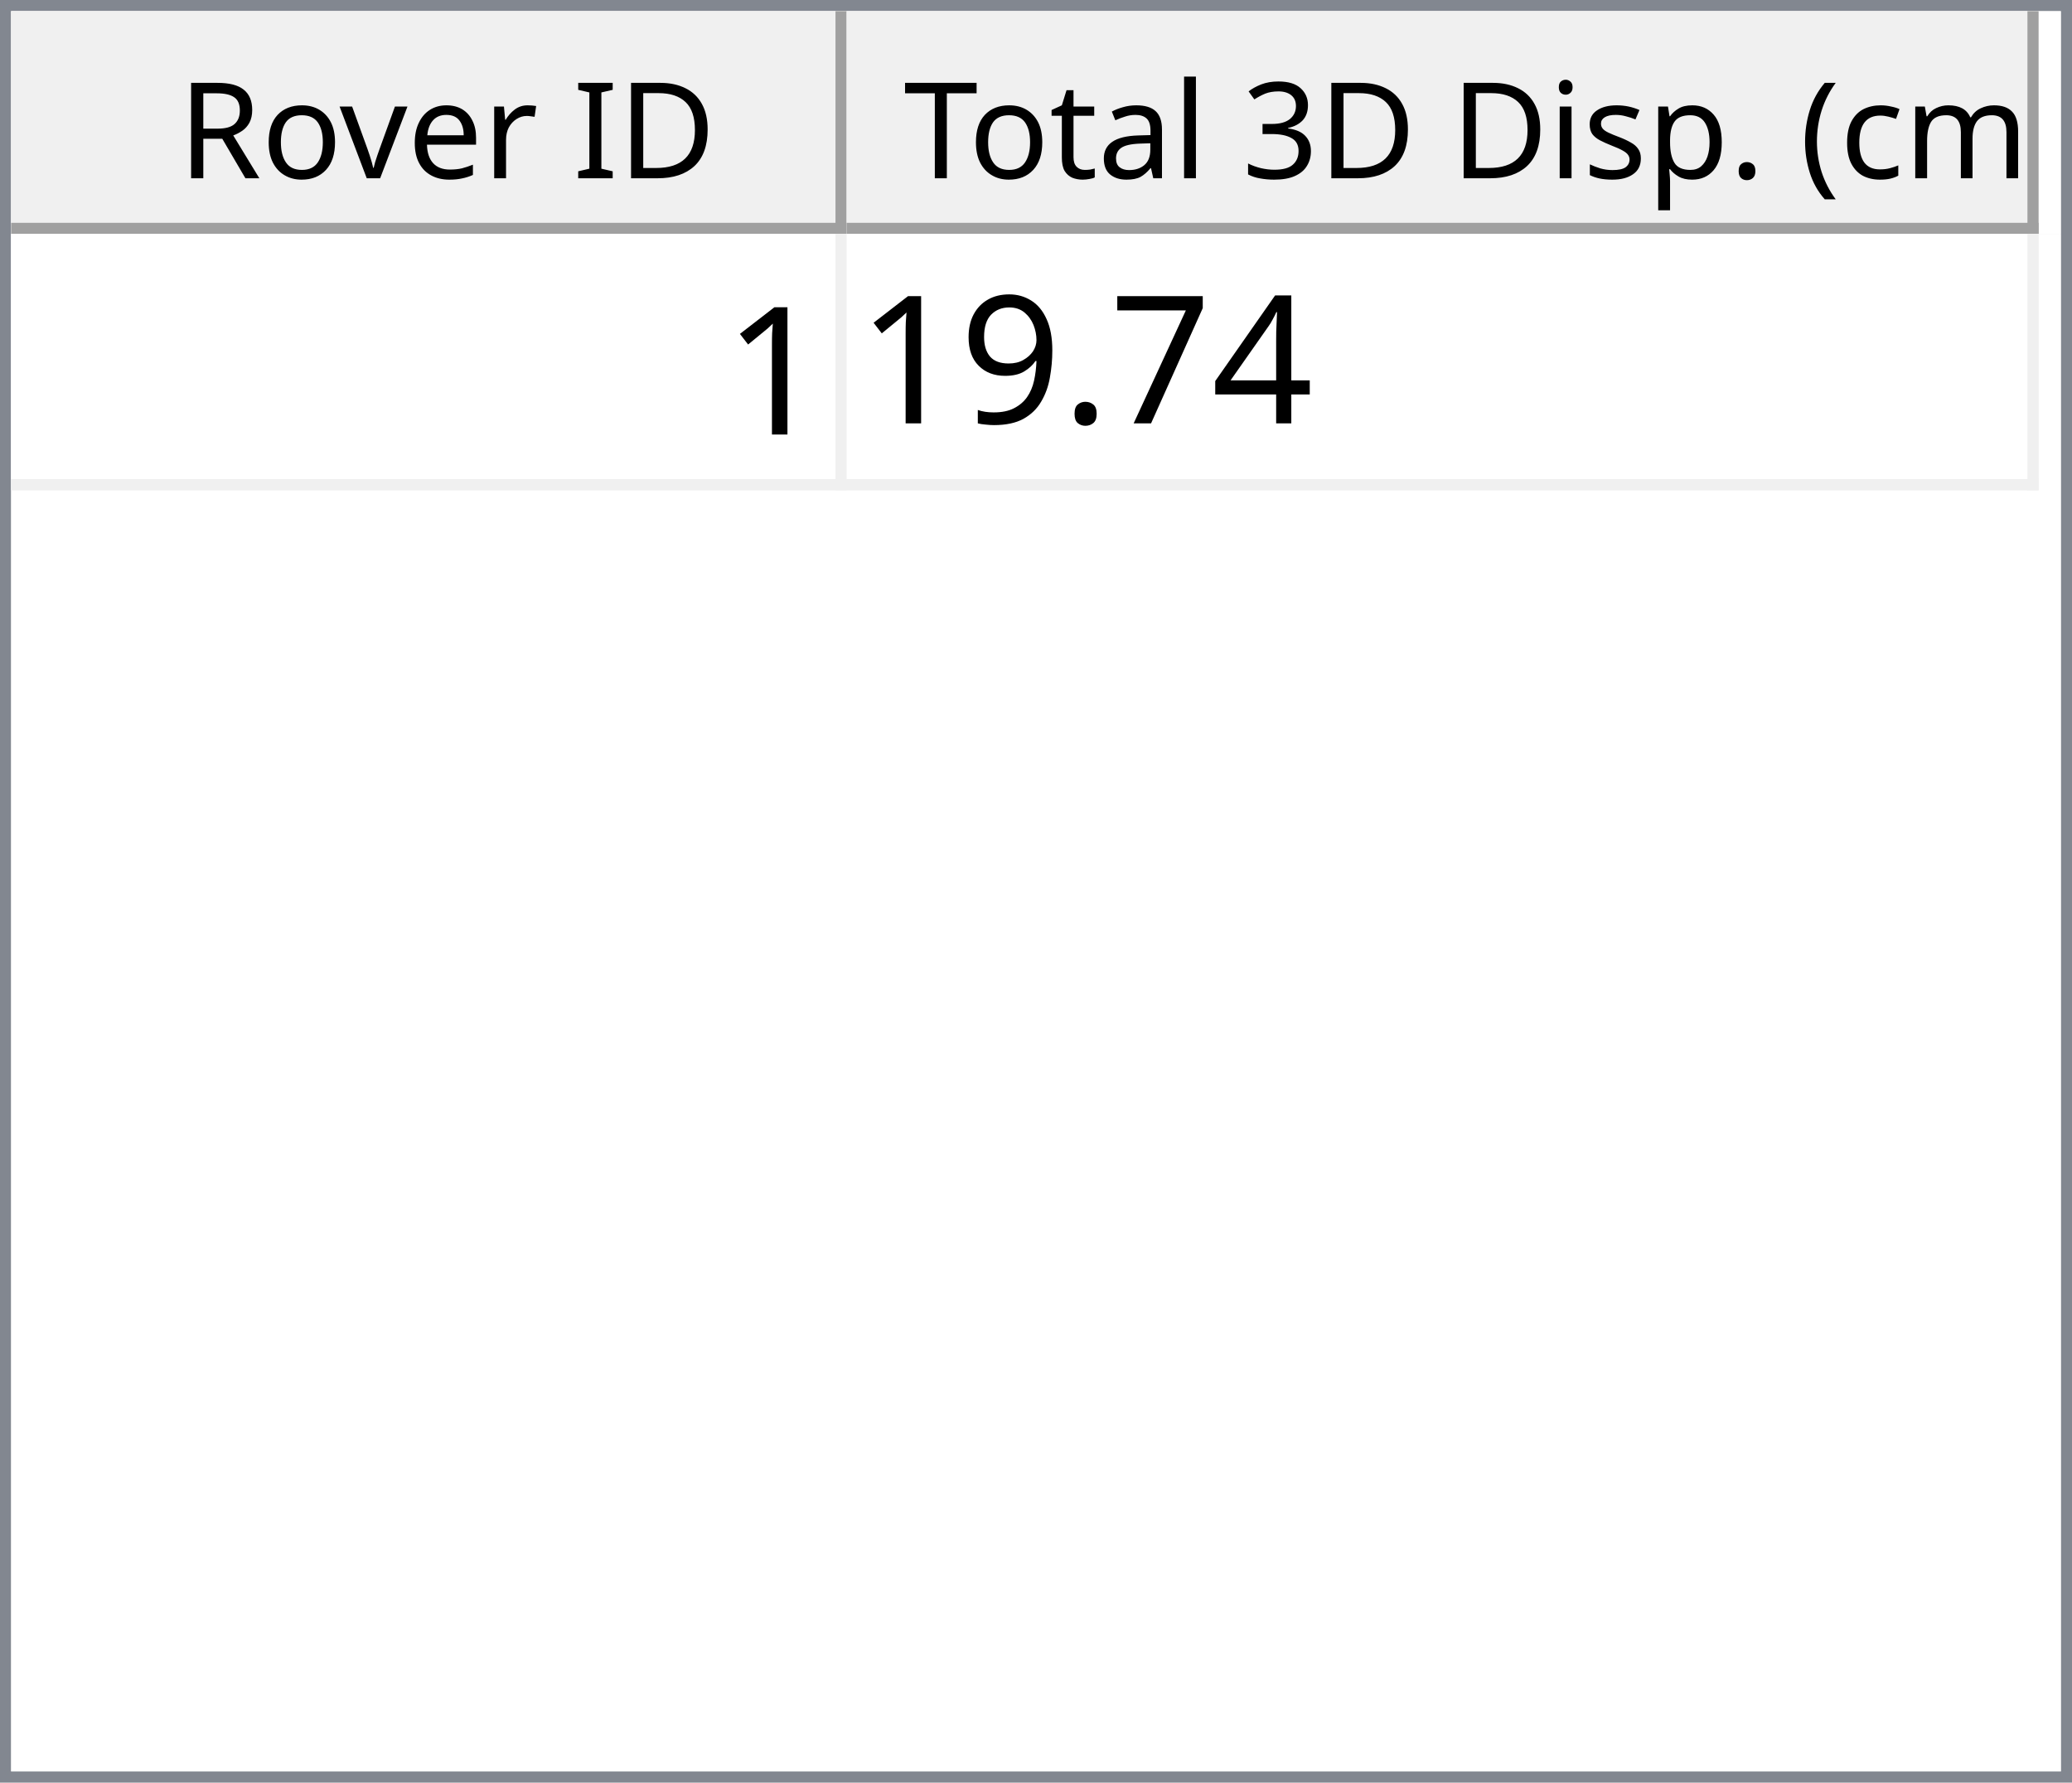
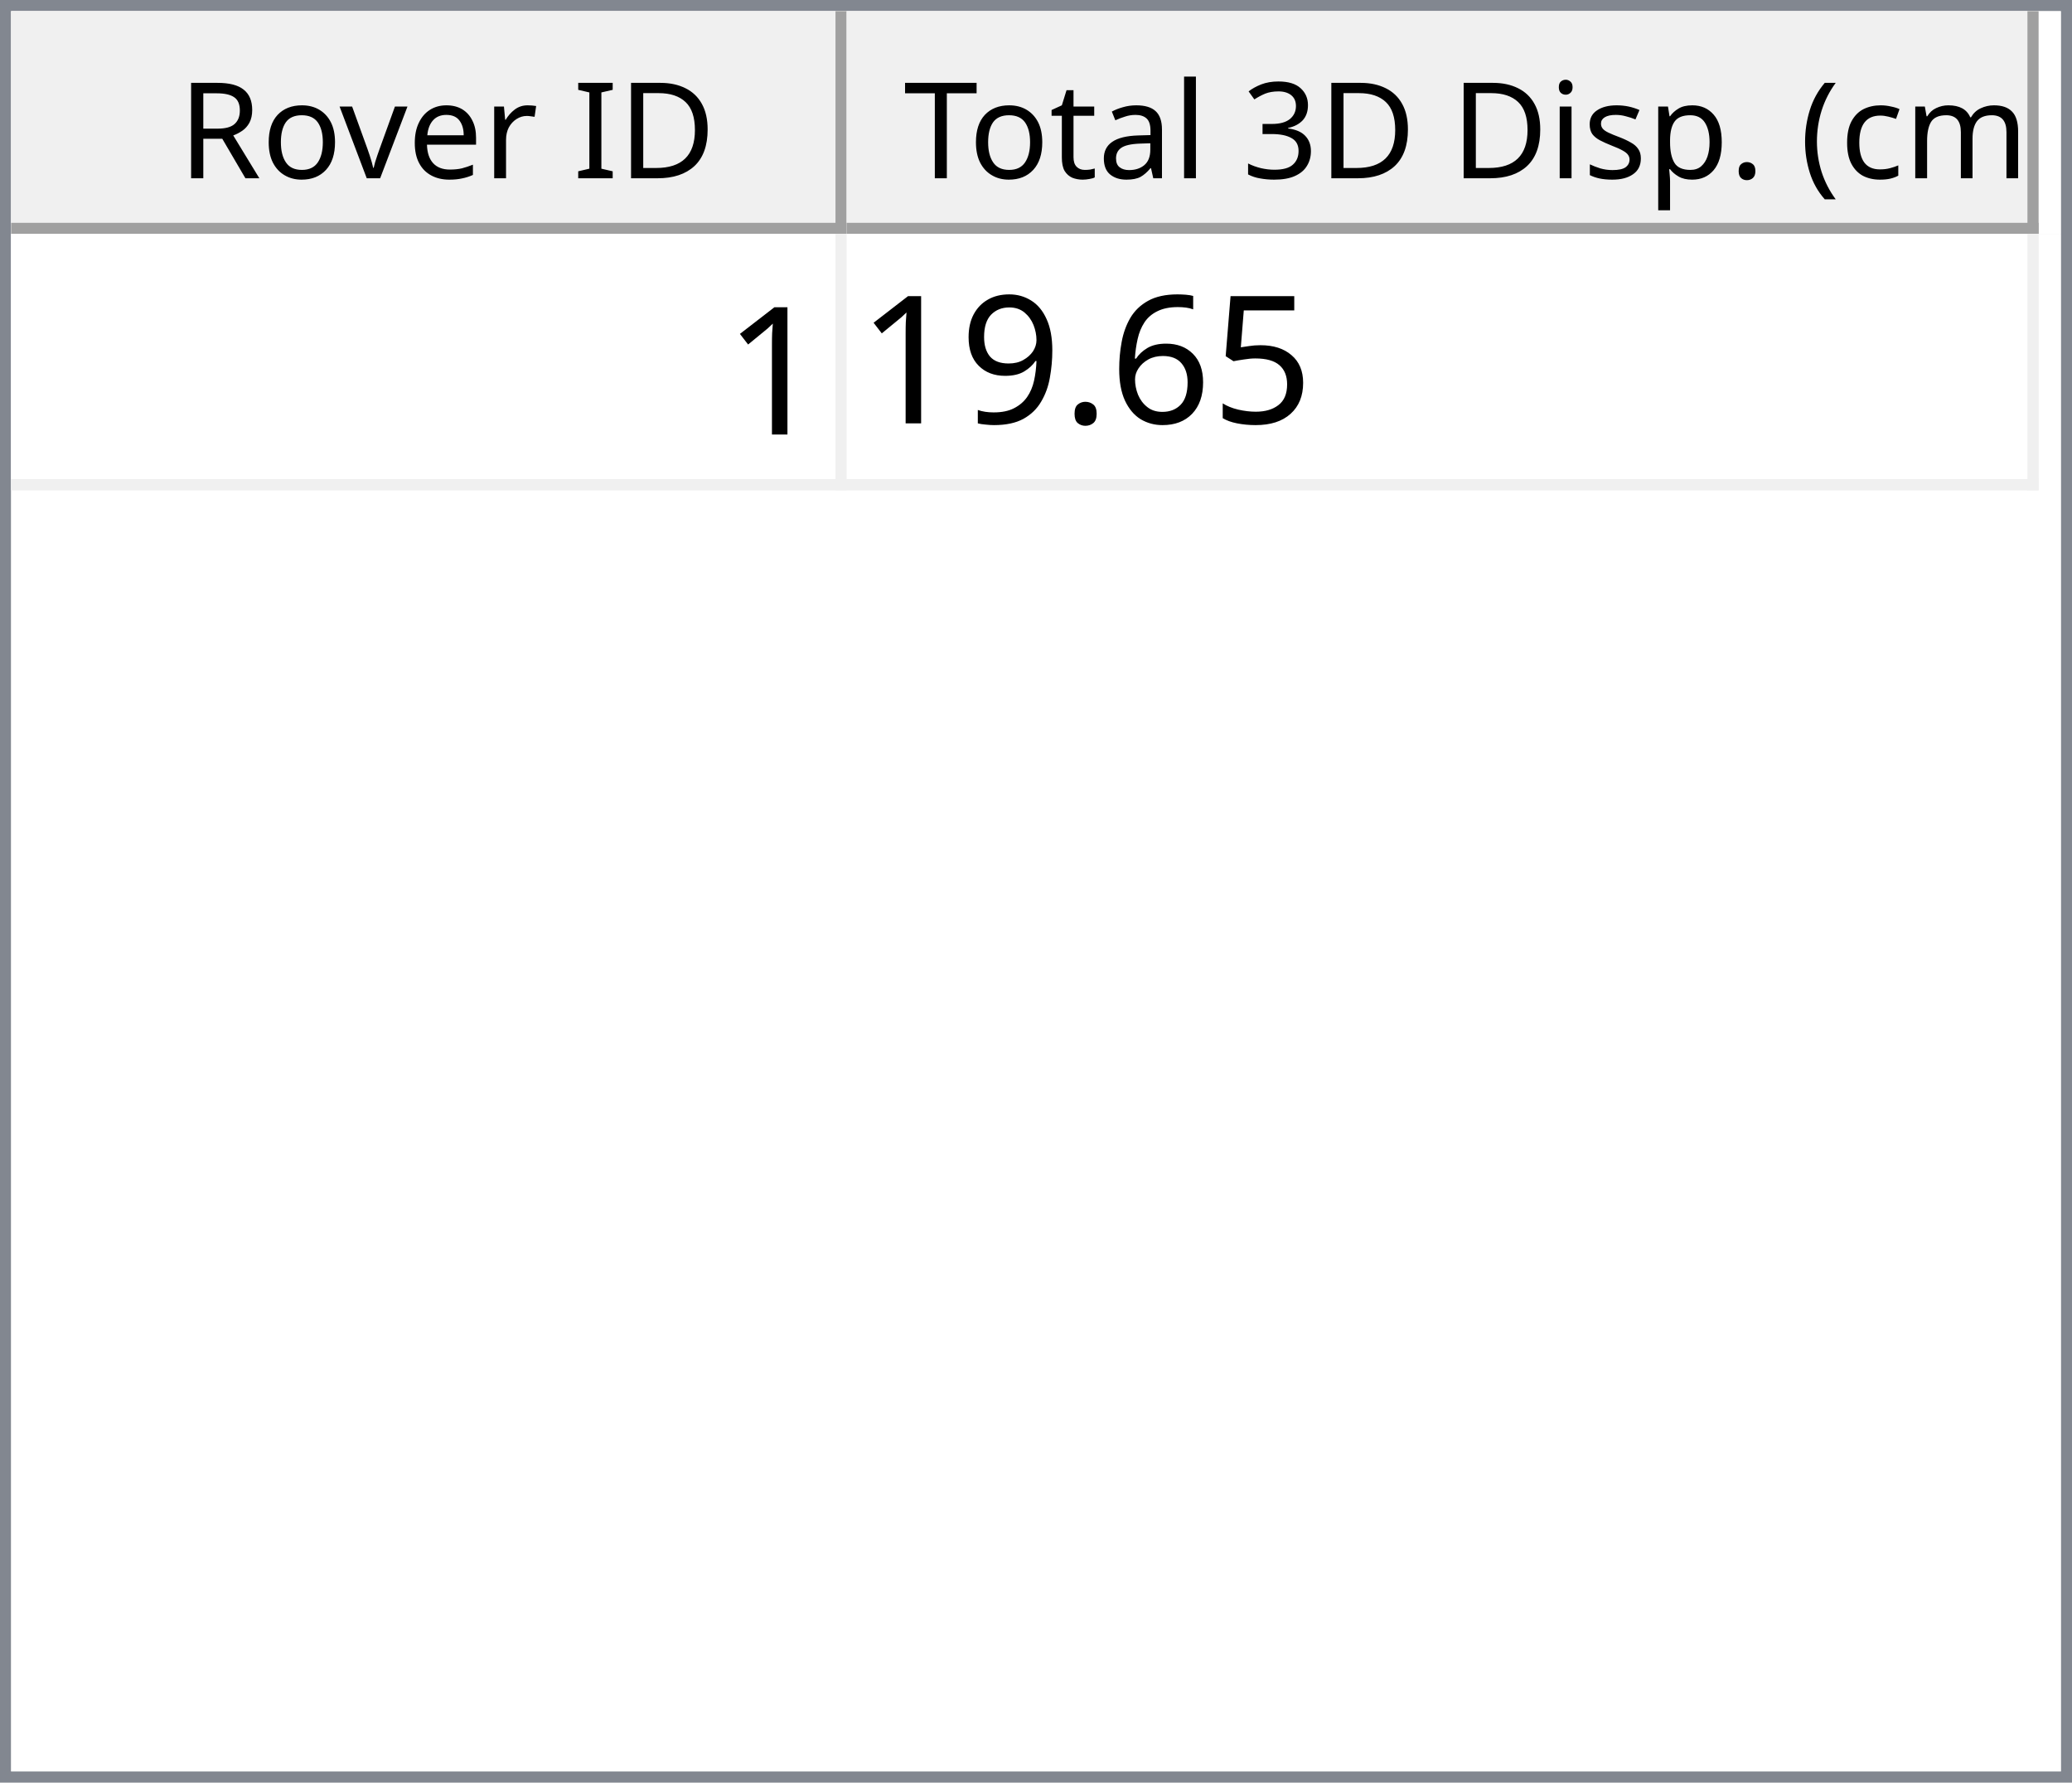
<svg xmlns="http://www.w3.org/2000/svg" style="fill-opacity:1; color-rendering:auto; color-interpolation:auto; text-rendering:auto; stroke:black; stroke-linecap:square; stroke-miterlimit:10; shape-rendering:auto; stroke-opacity:1; fill:black; stroke-dasharray:none; font-weight:normal; stroke-width:1; font-family:'Dialog'; font-style:normal; stroke-linejoin:miter; font-size:12px; stroke-dashoffset:0; image-rendering:auto;" width="186" height="160">
  <defs id="genericDefs" />
  <g>
    <defs id="defs1">
      <clipPath clipPathUnits="userSpaceOnUse" id="clipPath1">
        <path d="M0 0 L186 0 L186 160 L0 160 L0 0 Z" />
      </clipPath>
      <clipPath clipPathUnits="userSpaceOnUse" id="clipPath2">
        <path d="M0 0 L0 160 L186 160 L186 0 Z" />
      </clipPath>
      <clipPath clipPathUnits="userSpaceOnUse" id="clipPath3">
        <path d="M0 0 L0 20 L184 20 L184 0 Z" />
      </clipPath>
      <clipPath clipPathUnits="userSpaceOnUse" id="clipPath4">
        <path d="M0 0 L0 20 L75 20 L75 0 Z" />
      </clipPath>
      <clipPath clipPathUnits="userSpaceOnUse" id="clipPath5">
        <path d="M1 1 L1 19 L74 19 L74 1 Z" />
      </clipPath>
      <clipPath clipPathUnits="userSpaceOnUse" id="clipPath6">
        <path d="M0 0 L0 18 L73 18 L73 0 Z" />
      </clipPath>
      <clipPath clipPathUnits="userSpaceOnUse" id="clipPath7">
        <path d="M-0.5 -0.5 L-0.5 19.5 L74.5 19.5 L74.5 -0.5 Z" />
      </clipPath>
      <clipPath clipPathUnits="userSpaceOnUse" id="clipPath8">
        <path d="M0 0 L0 20 L107 20 L107 0 Z" />
      </clipPath>
      <clipPath clipPathUnits="userSpaceOnUse" id="clipPath9">
        <path d="M1 1 L1 19 L106 19 L106 1 Z" />
      </clipPath>
      <clipPath clipPathUnits="userSpaceOnUse" id="clipPath10">
        <path d="M0 0 L0 18 L105 18 L105 0 Z" />
      </clipPath>
      <clipPath clipPathUnits="userSpaceOnUse" id="clipPath11">
        <path d="M-0.5 -0.5 L-0.5 19.5 L106.5 19.5 L106.5 -0.5 Z" />
      </clipPath>
      <clipPath clipPathUnits="userSpaceOnUse" id="clipPath12">
        <path d="M0 0 L0 138 L184 138 L184 0 Z" />
      </clipPath>
      <clipPath clipPathUnits="userSpaceOnUse" id="clipPath13">
        <path d="M0 0 L0 23 L182 23 L182 0 Z" />
      </clipPath>
      <clipPath clipPathUnits="userSpaceOnUse" id="clipPath14">
        <path d="M-0.5 -0.5 L-0.5 22.5 L181.5 22.5 L181.5 -0.5 Z" />
      </clipPath>
      <clipPath clipPathUnits="userSpaceOnUse" id="clipPath15">
        <path d="M0 0 L0 22 L74 22 L74 0 Z" />
      </clipPath>
      <clipPath clipPathUnits="userSpaceOnUse" id="clipPath16">
        <path d="M0 0 L0 22 L106 22 L106 0 Z" />
      </clipPath>
      <font horiz-adv-x="64.551" id="font1">
        <font-face ascent="107.91" descent="25.098" units-per-em="100" style="font-style:normal; font-family:Segoe UI; font-weight:normal;" />
        <missing-glyph horiz-adv-x="64.551" d="M8.109 0 L8.109 68.266 L56.453 68.266 L56.453 0 L8.109 0 ZM15.328 7.234 L49.219 7.234 L49.219 61.031 L15.328 61.031 L15.328 7.234 Z" />
        <glyph unicode="D" horiz-adv-x="70.117" d="M9.188 0 L9.188 70.016 L28.516 70.016 Q65.531 70.016 65.531 35.891 Q65.531 19.672 55.25 9.836 Q44.969 0 27.734 0 L9.188 0 ZM17.391 62.594 L17.391 7.422 L27.828 7.422 Q41.609 7.422 49.273 14.797 Q56.938 22.172 56.938 35.688 Q56.938 62.594 28.328 62.594 L17.391 62.594 Z" />
        <glyph unicode="I" horiz-adv-x="26.611" d="M17.391 0 L9.188 0 L9.188 70.016 L17.391 70.016 L17.391 0 Z" />
        <glyph unicode=" " horiz-adv-x="27.393" d="" />
        <glyph unicode="r" horiz-adv-x="34.766" d="M34.188 41.891 Q32.078 43.5 28.125 43.5 Q23 43.5 19.555 38.672 Q16.109 33.844 16.109 25.484 L16.109 0 L8.109 0 L8.109 50 L16.109 50 L16.109 39.703 L16.312 39.703 Q18.016 44.969 21.531 47.922 Q25.047 50.875 29.391 50.875 Q32.516 50.875 34.188 50.203 L34.188 41.891 Z" />
        <glyph unicode="e" horiz-adv-x="52.295" d="M48.297 23 L12.984 23 Q13.188 14.656 17.484 10.109 Q21.781 5.562 29.297 5.562 Q37.75 5.562 44.828 11.141 L44.828 3.609 Q38.234 -1.172 27.391 -1.172 Q16.797 -1.172 10.742 5.641 Q4.688 12.453 4.688 24.812 Q4.688 36.469 11.305 43.82 Q17.922 51.172 27.734 51.172 Q37.547 51.172 42.922 44.828 Q48.297 38.484 48.297 27.203 L48.297 23 ZM40.094 29.781 Q40.047 36.719 36.75 40.578 Q33.453 44.438 27.594 44.438 Q21.922 44.438 17.969 40.383 Q14.016 36.328 13.094 29.781 L40.094 29.781 Z" />
        <glyph unicode="v" horiz-adv-x="47.9" d="M47.406 50 L27.484 0 L19.625 0 L0.688 50 L9.469 50 L22.172 13.672 Q23.578 9.672 23.922 6.688 L24.125 6.688 Q24.609 10.453 25.688 13.484 L38.969 50 L47.406 50 Z" />
        <glyph unicode="o" horiz-adv-x="58.594" d="M29 -1.172 Q17.922 -1.172 11.305 5.836 Q4.688 12.844 4.688 24.422 Q4.688 37.016 11.57 44.094 Q18.453 51.172 30.172 51.172 Q41.359 51.172 47.633 44.289 Q53.906 37.406 53.906 25.203 Q53.906 13.234 47.141 6.031 Q40.375 -1.172 29 -1.172 ZM29.594 44.438 Q21.875 44.438 17.383 39.188 Q12.891 33.938 12.891 24.703 Q12.891 15.828 17.43 10.695 Q21.969 5.562 29.594 5.562 Q37.359 5.562 41.531 10.594 Q45.703 15.625 45.703 24.906 Q45.703 34.281 41.531 39.359 Q37.359 44.438 29.594 44.438 Z" />
        <glyph unicode="R" horiz-adv-x="59.814" d="M59.375 0 L49.609 0 L37.891 19.625 Q36.281 22.359 34.766 24.289 Q33.25 26.219 31.664 27.438 Q30.078 28.656 28.25 29.219 Q26.422 29.781 24.125 29.781 L17.391 29.781 L17.391 0 L9.188 0 L9.188 70.016 L30.078 70.016 Q34.672 70.016 38.555 68.867 Q42.438 67.719 45.289 65.375 Q48.141 63.031 49.758 59.547 Q51.375 56.062 51.375 51.375 Q51.375 47.703 50.273 44.656 Q49.172 41.609 47.148 39.211 Q45.125 36.812 42.266 35.133 Q39.406 33.453 35.844 32.516 L35.844 32.328 Q37.594 31.547 38.891 30.547 Q40.188 29.547 41.359 28.18 Q42.531 26.812 43.68 25.078 Q44.828 23.344 46.234 21.047 L59.375 0 ZM17.391 62.594 L17.391 37.203 L28.516 37.203 Q31.594 37.203 34.203 38.133 Q36.812 39.062 38.719 40.797 Q40.625 42.531 41.703 45.047 Q42.781 47.562 42.781 50.688 Q42.781 56.297 39.141 59.445 Q35.5 62.594 28.609 62.594 L17.391 62.594 Z" />
        <glyph unicode=")" horiz-adv-x="30.176" d="M8.297 -15.922 L1.172 -15.922 Q16.406 2.344 16.406 26.812 Q16.406 51.469 1.078 70.016 L8.297 70.016 Q23.531 52.156 23.531 26.703 Q23.531 1.375 8.297 -15.922 Z" />
        <glyph unicode="m" horiz-adv-x="86.133" d="M79.109 0 L71.094 0 L71.094 28.719 Q71.094 37.016 68.531 40.727 Q65.969 44.438 59.906 44.438 Q54.781 44.438 51.195 39.75 Q47.609 35.062 47.609 28.516 L47.609 0 L39.594 0 L39.594 29.688 Q39.594 44.438 28.219 44.438 Q22.953 44.438 19.531 40.016 Q16.109 35.594 16.109 28.516 L16.109 0 L8.109 0 L8.109 50 L16.109 50 L16.109 42.094 L16.312 42.094 Q21.625 51.172 31.844 51.172 Q36.969 51.172 40.773 48.312 Q44.578 45.453 46 40.828 Q51.562 51.172 62.594 51.172 Q79.109 51.172 79.109 30.812 L79.109 0 Z" />
        <glyph unicode="c" horiz-adv-x="46.191" d="M42.188 2.297 Q36.422 -1.172 28.516 -1.172 Q17.828 -1.172 11.258 5.789 Q4.688 12.75 4.688 23.828 Q4.688 36.188 11.766 43.68 Q18.844 51.172 30.672 51.172 Q37.25 51.172 42.281 48.734 L42.281 40.531 Q36.719 44.438 30.375 44.438 Q22.703 44.438 17.797 38.945 Q12.891 33.453 12.891 24.516 Q12.891 15.719 17.508 10.641 Q22.125 5.562 29.891 5.562 Q36.422 5.562 42.188 9.906 L42.188 2.297 Z" />
        <glyph unicode="(" horiz-adv-x="30.176" d="M29.109 -15.922 L21.969 -15.922 Q6.844 1.375 6.844 26.703 Q6.844 52.156 21.969 70.016 L29.203 70.016 Q13.875 51.469 13.875 26.812 Q13.875 2.344 29.109 -15.922 Z" />
        <glyph unicode="." horiz-adv-x="21.68" d="M10.891 -1.078 Q8.641 -1.078 7.055 0.539 Q5.469 2.156 5.469 4.391 Q5.469 6.641 7.055 8.273 Q8.641 9.906 10.891 9.906 Q13.188 9.906 14.797 8.273 Q16.406 6.641 16.406 4.391 Q16.406 2.156 14.797 0.539 Q13.188 -1.078 10.891 -1.078 Z" />
        <glyph unicode="p" horiz-adv-x="58.789" d="M16.312 7.234 L16.109 7.234 L16.109 -23 L8.109 -23 L8.109 50 L16.109 50 L16.109 41.219 L16.312 41.219 Q22.219 51.172 33.594 51.172 Q43.266 51.172 48.688 44.461 Q54.109 37.75 54.109 26.469 Q54.109 13.922 48 6.375 Q41.891 -1.172 31.297 -1.172 Q21.578 -1.172 16.312 7.234 ZM16.109 27.391 L16.109 20.406 Q16.109 14.203 20.141 9.883 Q24.172 5.562 30.375 5.562 Q37.641 5.562 41.773 11.133 Q45.906 16.703 45.906 26.609 Q45.906 34.969 42.047 39.703 Q38.188 44.438 31.594 44.438 Q24.609 44.438 20.359 39.578 Q16.109 34.719 16.109 27.391 Z" />
        <glyph unicode="s" horiz-adv-x="42.432" d="M5.078 1.812 L5.078 10.406 Q11.625 5.562 19.484 5.562 Q30.031 5.562 30.031 12.594 Q30.031 14.594 29.125 15.992 Q28.219 17.391 26.68 18.461 Q25.141 19.531 23.07 20.383 Q21 21.234 18.609 22.172 Q15.281 23.484 12.766 24.828 Q10.25 26.172 8.57 27.859 Q6.891 29.547 6.031 31.695 Q5.172 33.844 5.172 36.719 Q5.172 40.234 6.789 42.945 Q8.406 45.656 11.086 47.484 Q13.766 49.312 17.211 50.242 Q20.656 51.172 24.312 51.172 Q30.812 51.172 35.938 48.922 L35.938 40.828 Q30.422 44.438 23.25 44.438 Q21 44.438 19.195 43.922 Q17.391 43.406 16.094 42.477 Q14.797 41.547 14.086 40.258 Q13.375 38.969 13.375 37.406 Q13.375 35.453 14.086 34.133 Q14.797 32.812 16.164 31.789 Q17.531 30.766 19.484 29.938 Q21.438 29.109 23.922 28.125 Q27.25 26.859 29.883 25.516 Q32.516 24.172 34.375 22.484 Q36.234 20.797 37.234 18.602 Q38.234 16.406 38.234 13.375 Q38.234 9.672 36.602 6.938 Q34.969 4.203 32.234 2.398 Q29.5 0.594 25.93 -0.289 Q22.359 -1.172 18.453 -1.172 Q10.75 -1.172 5.078 1.812 Z" />
        <glyph unicode="i" horiz-adv-x="24.219" d="M12.203 62.703 Q10.062 62.703 8.547 64.164 Q7.031 65.625 7.031 67.875 Q7.031 70.125 8.547 71.609 Q10.062 73.094 12.203 73.094 Q14.406 73.094 15.945 71.609 Q17.484 70.125 17.484 67.875 Q17.484 65.719 15.945 64.211 Q14.406 62.703 12.203 62.703 ZM16.109 0 L8.109 0 L8.109 50 L16.109 50 L16.109 0 Z" />
        <glyph unicode="3" horiz-adv-x="53.906" d="M46.531 19.828 Q46.531 15.094 44.75 11.211 Q42.969 7.328 39.719 4.57 Q36.469 1.812 31.93 0.297 Q27.391 -1.219 21.922 -1.219 Q11.922 -1.219 6 2.594 L6 11.188 Q13.094 5.609 22.219 5.609 Q25.875 5.609 28.828 6.539 Q31.781 7.469 33.906 9.227 Q36.031 10.984 37.18 13.477 Q38.328 15.969 38.328 19.094 Q38.328 32.812 18.797 32.812 L12.984 32.812 L12.984 39.594 L18.5 39.594 Q35.797 39.594 35.797 52.484 Q35.797 64.406 22.609 64.406 Q15.188 64.406 8.688 59.422 L8.688 67.188 Q15.375 71.188 24.609 71.188 Q29 71.188 32.57 69.969 Q36.141 68.75 38.68 66.555 Q41.219 64.359 42.609 61.281 Q44 58.203 44 54.5 Q44 40.672 30.031 36.719 L30.031 36.531 Q33.594 36.141 36.625 34.797 Q39.656 33.453 41.852 31.305 Q44.047 29.156 45.289 26.25 Q46.531 23.344 46.531 19.828 Z" />
        <glyph unicode="l" horiz-adv-x="24.219" d="M16.109 0 L8.109 0 L8.109 74.031 L16.109 74.031 L16.109 0 Z" />
        <glyph unicode="a" horiz-adv-x="50.879" d="M43.891 0 L35.891 0 L35.891 7.812 L35.688 7.812 Q30.469 -1.172 20.312 -1.172 Q12.844 -1.172 8.617 2.781 Q4.391 6.734 4.391 13.281 Q4.391 27.297 20.906 29.594 L35.891 31.688 Q35.891 44.438 25.594 44.438 Q16.547 44.438 9.281 38.281 L9.281 46.484 Q16.656 51.172 26.266 51.172 Q43.891 51.172 43.891 32.516 L43.891 0 ZM35.891 25.297 L23.828 23.641 Q18.266 22.859 15.43 20.875 Q12.594 18.891 12.594 13.875 Q12.594 10.203 15.211 7.883 Q17.828 5.562 22.172 5.562 Q28.125 5.562 32.008 9.742 Q35.891 13.922 35.891 20.312 L35.891 25.297 Z" />
        <glyph unicode="t" horiz-adv-x="33.887" d="M31.297 0.484 Q28.469 -1.078 23.828 -1.078 Q10.688 -1.078 10.688 13.578 L10.688 43.172 L2.094 43.172 L2.094 50 L10.688 50 L10.688 62.203 L18.703 64.797 L18.703 50 L31.297 50 L31.297 43.172 L18.703 43.172 L18.703 14.984 Q18.703 9.969 20.414 7.82 Q22.125 5.672 26.078 5.672 Q29.109 5.672 31.297 7.328 L31.297 0.484 Z" />
        <glyph unicode="T" horiz-adv-x="52.393" d="M50.594 62.594 L30.375 62.594 L30.375 0 L22.172 0 L22.172 62.594 L2 62.594 L2 70.016 L50.594 70.016 L50.594 62.594 Z" />
      </font>
      <font horiz-adv-x="75.0" id="font2">
        <font-face ascent="100.537" descent="21.973" units-per-em="100" style="font-style:normal; font-family:sans-serif; font-weight:normal;" />
        <missing-glyph horiz-adv-x="75.0" d="M12.5 0 L12.5 62.5 L62.5 62.5 L62.5 0 L12.5 0 ZM14.062 1.562 L60.938 1.562 L60.938 60.938 L14.062 60.938 L14.062 1.562 Z" />
        <glyph unicode="1" horiz-adv-x="55.615" d="M37.25 0 L28.469 0 L28.469 56 Q25.297 52.984 20.141 49.953 Q14.984 46.922 10.891 45.406 L10.891 53.906 Q18.266 57.375 23.781 62.305 Q29.297 67.234 31.594 71.875 L37.25 71.875 L37.25 0 Z" />
-         <glyph unicode="4" horiz-adv-x="55.615" d="M32.328 0 L32.328 17.141 L1.266 17.141 L1.266 25.203 L33.938 71.578 L41.109 71.578 L41.109 25.203 L50.781 25.203 L50.781 17.141 L41.109 17.141 L41.109 0 L32.328 0 ZM32.328 25.203 L32.328 57.469 L9.906 25.203 L32.328 25.203 Z" />
-         <glyph unicode="7" horiz-adv-x="55.615" d="M4.734 62.203 L4.734 70.656 L51.078 70.656 L51.078 63.812 Q44.234 56.547 37.523 44.484 Q30.812 32.422 27.156 19.672 Q24.516 10.688 23.781 0 L14.75 0 Q14.891 8.453 18.062 20.414 Q21.234 32.375 27.172 43.484 Q33.109 54.594 39.797 62.203 L4.734 62.203 Z" />
+         <glyph unicode="5" horiz-adv-x="55.615" d="M4.156 18.75 L13.375 19.531 Q14.406 12.797 18.141 9.398 Q21.875 6 27.156 6 Q33.5 6 37.891 10.789 Q42.281 15.578 42.281 23.484 Q42.281 31 38.062 35.352 Q33.844 39.703 27 39.703 Q22.75 39.703 19.336 37.773 Q15.922 35.844 13.969 32.766 L5.719 33.844 L12.641 70.609 L48.25 70.609 L48.25 62.203 L19.672 62.203 L15.828 42.969 Q22.266 47.469 29.344 47.469 Q38.719 47.469 45.164 40.969 Q51.609 34.469 51.609 24.266 Q51.609 14.547 45.953 7.469 Q39.062 -1.219 27.156 -1.219 Q17.391 -1.219 11.211 4.25 Q5.031 9.719 4.156 18.75 Z" />
+         <glyph unicode="6" horiz-adv-x="55.615" d="M49.75 54.047 L41.016 53.375 Q39.844 58.547 37.703 60.891 Q34.125 64.656 28.906 64.656 Q24.703 64.656 21.531 62.312 Q17.391 59.281 14.992 53.469 Q12.594 47.656 12.5 36.922 Q15.672 41.75 20.266 44.094 Q24.859 46.438 29.891 46.438 Q38.672 46.438 44.852 39.969 Q51.031 33.5 51.031 23.25 Q51.031 16.5 48.125 10.719 Q45.219 4.938 40.141 1.859 Q35.062 -1.219 28.609 -1.219 Q17.625 -1.219 10.695 6.859 Q3.766 14.938 3.766 33.5 Q3.766 54.25 11.422 63.672 Q18.109 71.875 29.438 71.875 Q37.891 71.875 43.289 67.141 Q48.688 62.406 49.75 54.047 ZM13.875 23.188 Q13.875 18.656 15.797 14.508 Q17.719 10.359 21.188 8.18 Q24.656 6 28.469 6 Q34.031 6 38.039 10.492 Q42.047 14.984 42.047 22.703 Q42.047 30.125 38.086 34.398 Q34.125 38.672 28.125 38.672 Q22.172 38.672 18.023 34.398 Q13.875 30.125 13.875 23.188 Z" />
        <glyph unicode="." horiz-adv-x="27.783" d="M9.078 0 L9.078 10.016 L19.094 10.016 L19.094 0 L9.078 0 Z" />
        <glyph unicode="9" horiz-adv-x="55.615" d="M5.469 16.547 L13.922 17.328 Q14.984 11.375 18.016 8.688 Q21.047 6 25.781 6 Q29.828 6 32.883 7.859 Q35.938 9.719 37.891 12.82 Q39.844 15.922 41.164 21.195 Q42.484 26.469 42.484 31.938 Q42.484 32.516 42.438 33.688 Q39.797 29.5 35.234 26.883 Q30.672 24.266 25.344 24.266 Q16.453 24.266 10.305 30.711 Q4.156 37.156 4.156 47.703 Q4.156 58.594 10.578 65.234 Q17 71.875 26.656 71.875 Q33.641 71.875 39.43 68.117 Q45.219 64.359 48.219 57.398 Q51.219 50.438 51.219 37.25 Q51.219 23.531 48.242 15.406 Q45.266 7.281 39.383 3.031 Q33.5 -1.219 25.594 -1.219 Q17.188 -1.219 11.867 3.445 Q6.547 8.109 5.469 16.547 ZM41.453 48.141 Q41.453 55.719 37.43 60.156 Q33.406 64.594 27.734 64.594 Q21.875 64.594 17.531 59.812 Q13.188 55.031 13.188 47.406 Q13.188 40.578 17.312 36.305 Q21.438 32.031 27.484 32.031 Q33.594 32.031 37.523 36.305 Q41.453 40.578 41.453 48.141 Z" />
      </font>
    </defs>
    <g style="fill:white; stroke:white;">
      <rect x="0" y="0" width="186" style="clip-path:url(#clipPath1); stroke:none;" height="160" />
    </g>
    <g style="fill:white; text-rendering:optimizeSpeed; color-rendering:optimizeSpeed; image-rendering:optimizeSpeed; shape-rendering:crispEdges; stroke:white; color-interpolation:sRGB;">
      <rect x="0" width="186" height="160" y="0" style="stroke:none;" />
      <path style="stroke:none;" d="M0 160 L186 160 L186 0 L0 0 Z" />
    </g>
    <g style="fill:rgb(240,240,240); font-family:'Segoe UI'; stroke:rgb(240,240,240);">
      <rect x="0" y="0" width="186" style="clip-path:url(#clipPath2); stroke:none;" height="160" />
    </g>
    <g style="fill:rgb(130,135,144); font-family:'Segoe UI'; stroke:rgb(130,135,144);">
      <path d="M0 0 L186 0 L186 160 L0 160 L0 0 ZM1 1 L185 1 L185 159 L1 159 L1 1 Z" style="fill-rule:evenodd; clip-path:url(#clipPath2); stroke:none;" />
    </g>
    <g style="fill:white; font-family:'Segoe UI'; stroke:white;" transform="translate(1,1)">
      <rect x="0" y="0" width="184" style="clip-path:url(#clipPath3); stroke:none;" height="20" />
    </g>
    <g style="fill:rgb(240,240,240); font-family:'Segoe UI'; stroke:rgb(240,240,240);" transform="translate(1,1)">
      <rect x="0" y="0" width="75" style="clip-path:url(#clipPath4); stroke:none;" height="20" />
    </g>
    <g style="font-family:'Segoe UI';" transform="translate(2,2)">
      <text x="14" xml:space="preserve" y="14" style="clip-path:url(#clipPath6); stroke:none;">Rover ID</text>
    </g>
    <g style="fill:rgb(160,160,160); font-family:'Segoe UI'; stroke:rgb(160,160,160); stroke-linejoin:bevel;" transform="translate(1.5,1.5)">
      <line x1="74" x2="74" y1="0" style="fill:none; clip-path:url(#clipPath7);" y2="19" />
    </g>
    <g style="fill:rgb(160,160,160); font-family:'Segoe UI'; stroke:rgb(160,160,160); stroke-linejoin:bevel;" transform="matrix(1,0,0,1,1,1) translate(0.5,0.5)">
      <line x1="0" x2="74" y1="19" style="fill:none; clip-path:url(#clipPath7);" y2="19" />
    </g>
    <g style="fill:rgb(240,240,240); font-family:'Segoe UI'; stroke:rgb(240,240,240);" transform="translate(76,1)">
      <rect x="0" y="0" width="107" style="clip-path:url(#clipPath8); stroke:none;" height="20" />
    </g>
    <g style="font-family:'Segoe UI';" transform="translate(77,2)">
      <text x="1" xml:space="preserve" y="14" style="clip-path:url(#clipPath10); stroke:none;"> Total 3D Disp. (cm)</text>
    </g>
    <g style="fill:rgb(160,160,160); font-family:'Segoe UI'; stroke:rgb(160,160,160); stroke-linejoin:bevel;" transform="translate(76.5,1.5)">
      <line x1="106" x2="106" y1="0" style="fill:none; clip-path:url(#clipPath11);" y2="19" />
    </g>
    <g style="fill:rgb(160,160,160); font-family:'Segoe UI'; stroke:rgb(160,160,160); stroke-linejoin:bevel;" transform="matrix(1,0,0,1,76,1) translate(0.5,0.5)">
      <line x1="0" x2="106" y1="19" style="fill:none; clip-path:url(#clipPath11);" y2="19" />
    </g>
    <g style="fill:white; font-family:'Segoe UI'; stroke:white;" transform="translate(1,21)">
      <rect x="0" y="0" width="184" style="clip-path:url(#clipPath12); stroke:none;" height="138" />
    </g>
    <g style="fill:rgb(240,240,240); font-size:16px; font-family:sans-serif; stroke:rgb(240,240,240);" transform="translate(1,21)">
      <rect x="0" y="0" width="182" style="clip-path:url(#clipPath13); stroke:none;" height="23" />
      <line transform="translate(0.5,0.5)" x1="0" x2="181" y1="22" style="clip-path:url(#clipPath14); fill:none; stroke-linejoin:bevel;" y2="22" />
    </g>
    <g transform="matrix(1,0,0,1,1,21) translate(0.5,0.5)" style="fill:rgb(240,240,240); font-size:16px; font-family:sans-serif; stroke:rgb(240,240,240); stroke-linejoin:bevel;">
      <line x1="74" x2="74" y1="0" style="fill:none; clip-path:url(#clipPath14);" y2="22" />
    </g>
    <g transform="matrix(1,0,0,1,1,21) translate(0.5,0.5)" style="fill:rgb(240,240,240); font-size:16px; font-family:sans-serif; stroke:rgb(240,240,240); stroke-linejoin:bevel;">
      <line x1="181" x2="181" y1="0" style="fill:none; clip-path:url(#clipPath14);" y2="22" />
    </g>
    <g style="fill:white; font-size:16px; font-family:sans-serif; stroke:white;" transform="matrix(1,0,0,1,1,21)">
      <rect x="0" y="0" width="74" style="clip-path:url(#clipPath15); stroke:none;" height="22" />
      <text x="64" y="18" style="fill:black; clip-path:url(#clipPath15); stroke:none;" xml:space="preserve">1</text>
    </g>
    <g style="fill:white; font-size:16px; font-family:sans-serif; stroke:white;" transform="matrix(1,0,0,1,1,21) translate(75,0)">
      <rect x="0" y="0" width="106" style="clip-path:url(#clipPath16); stroke:none;" height="22" />
-       <text x="1" y="17" style="fill:black; clip-path:url(#clipPath16); stroke:none;" xml:space="preserve">19.74</text>
+       <text x="1" y="17" style="fill:black; clip-path:url(#clipPath16); stroke:none;" xml:space="preserve">19.65</text>
    </g>
  </g>
</svg>
